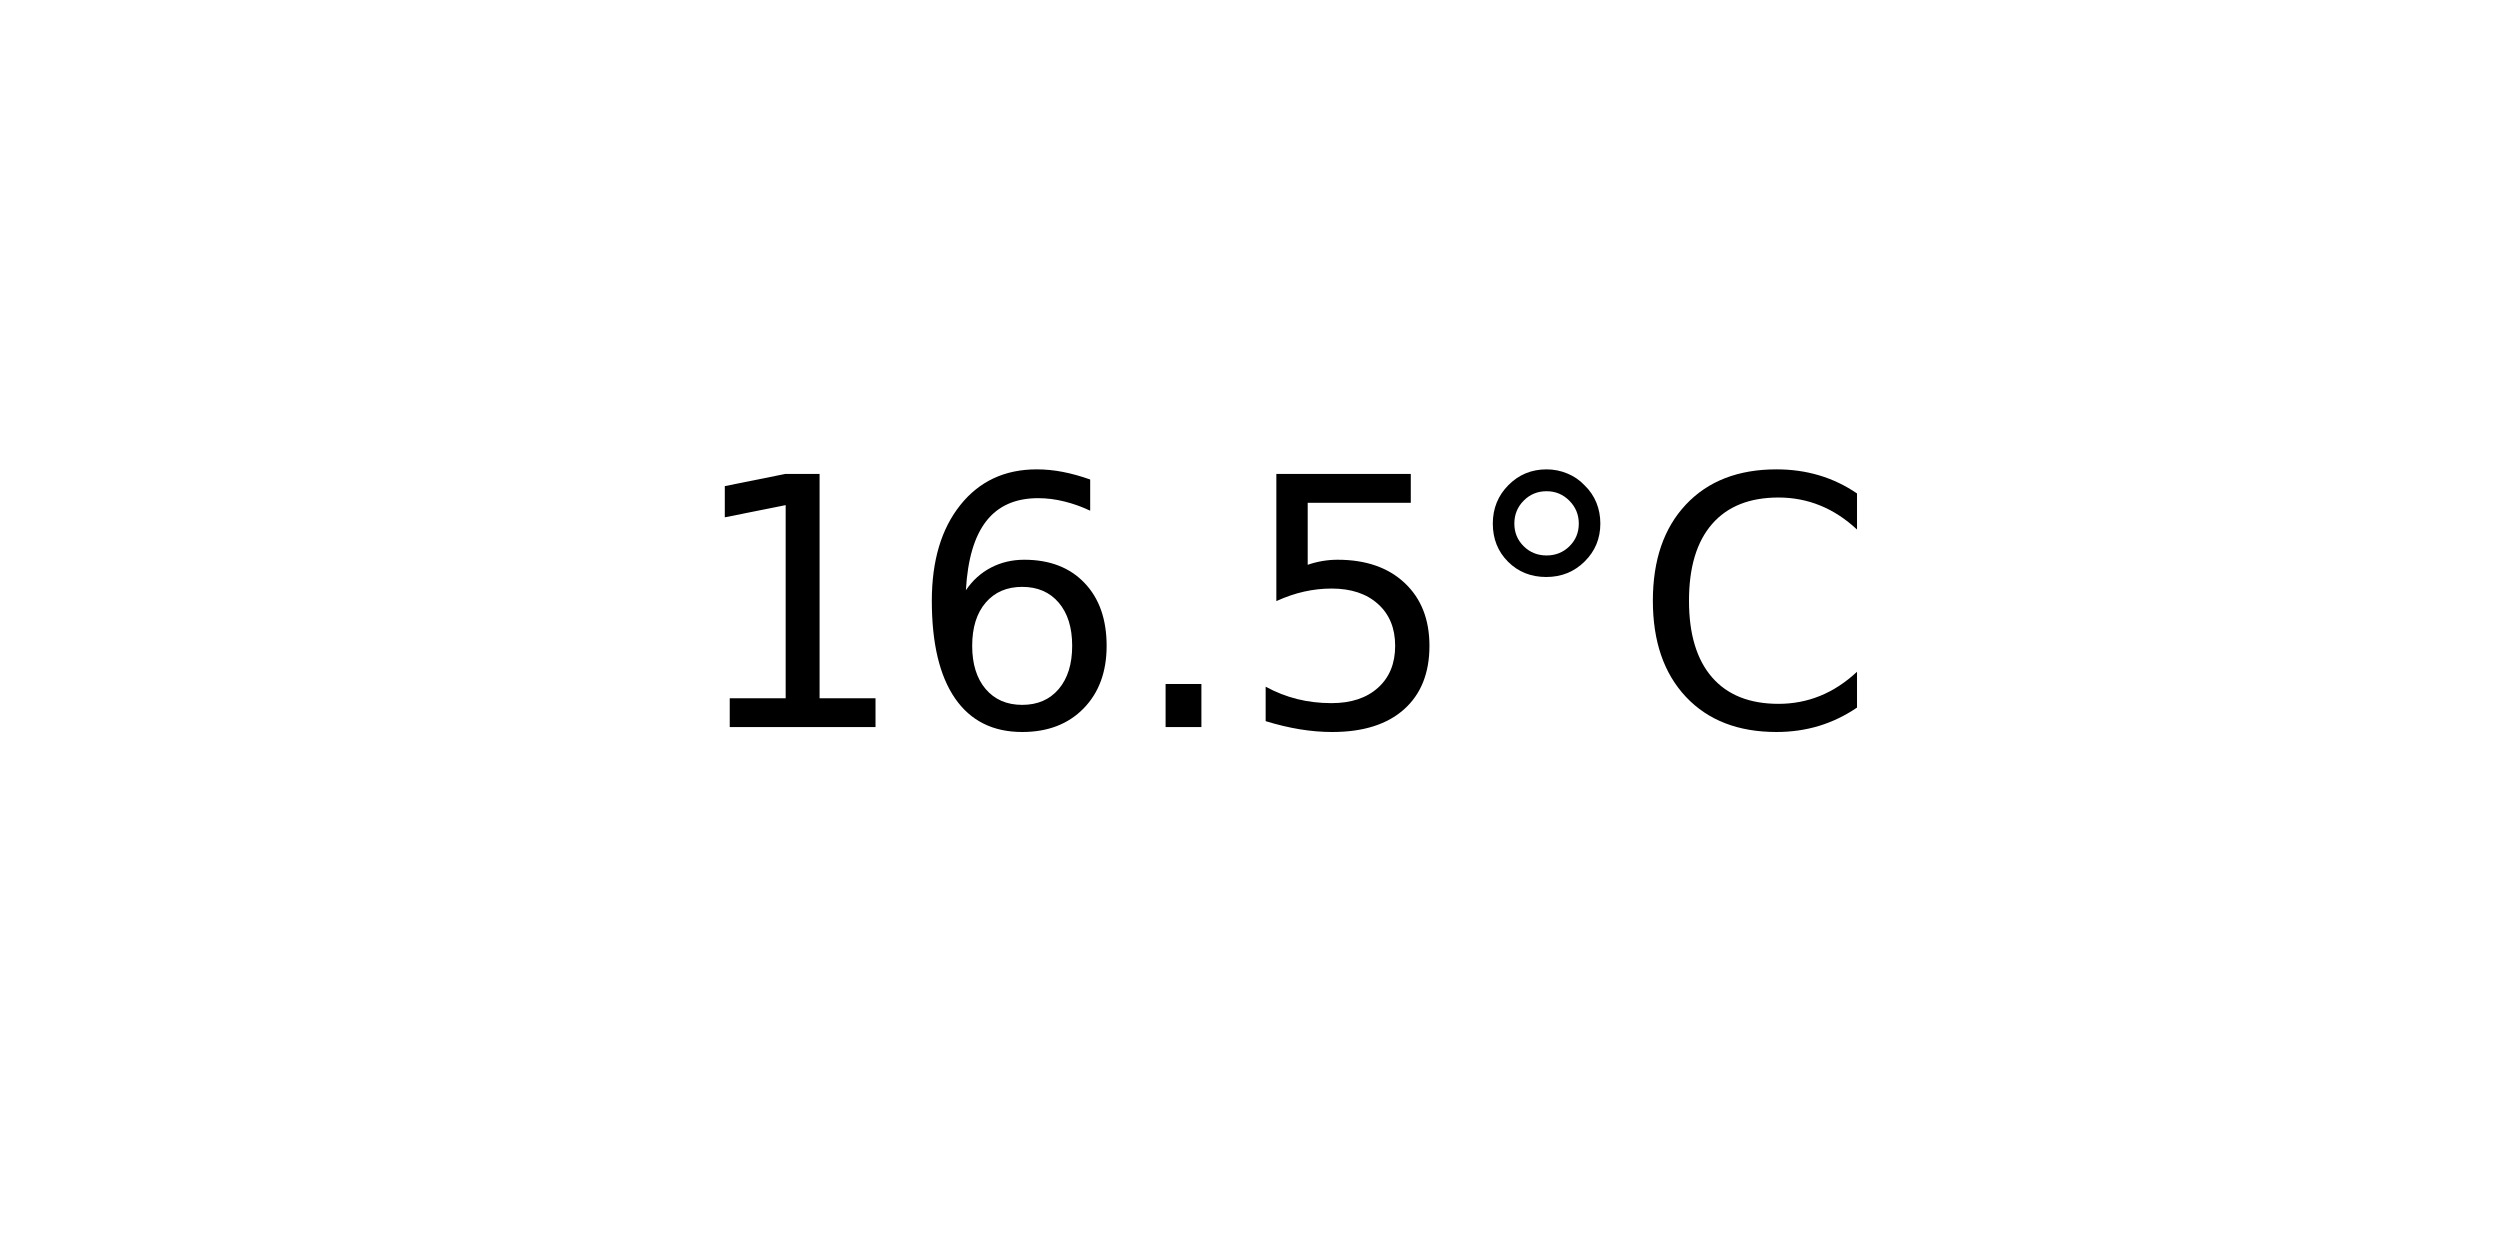
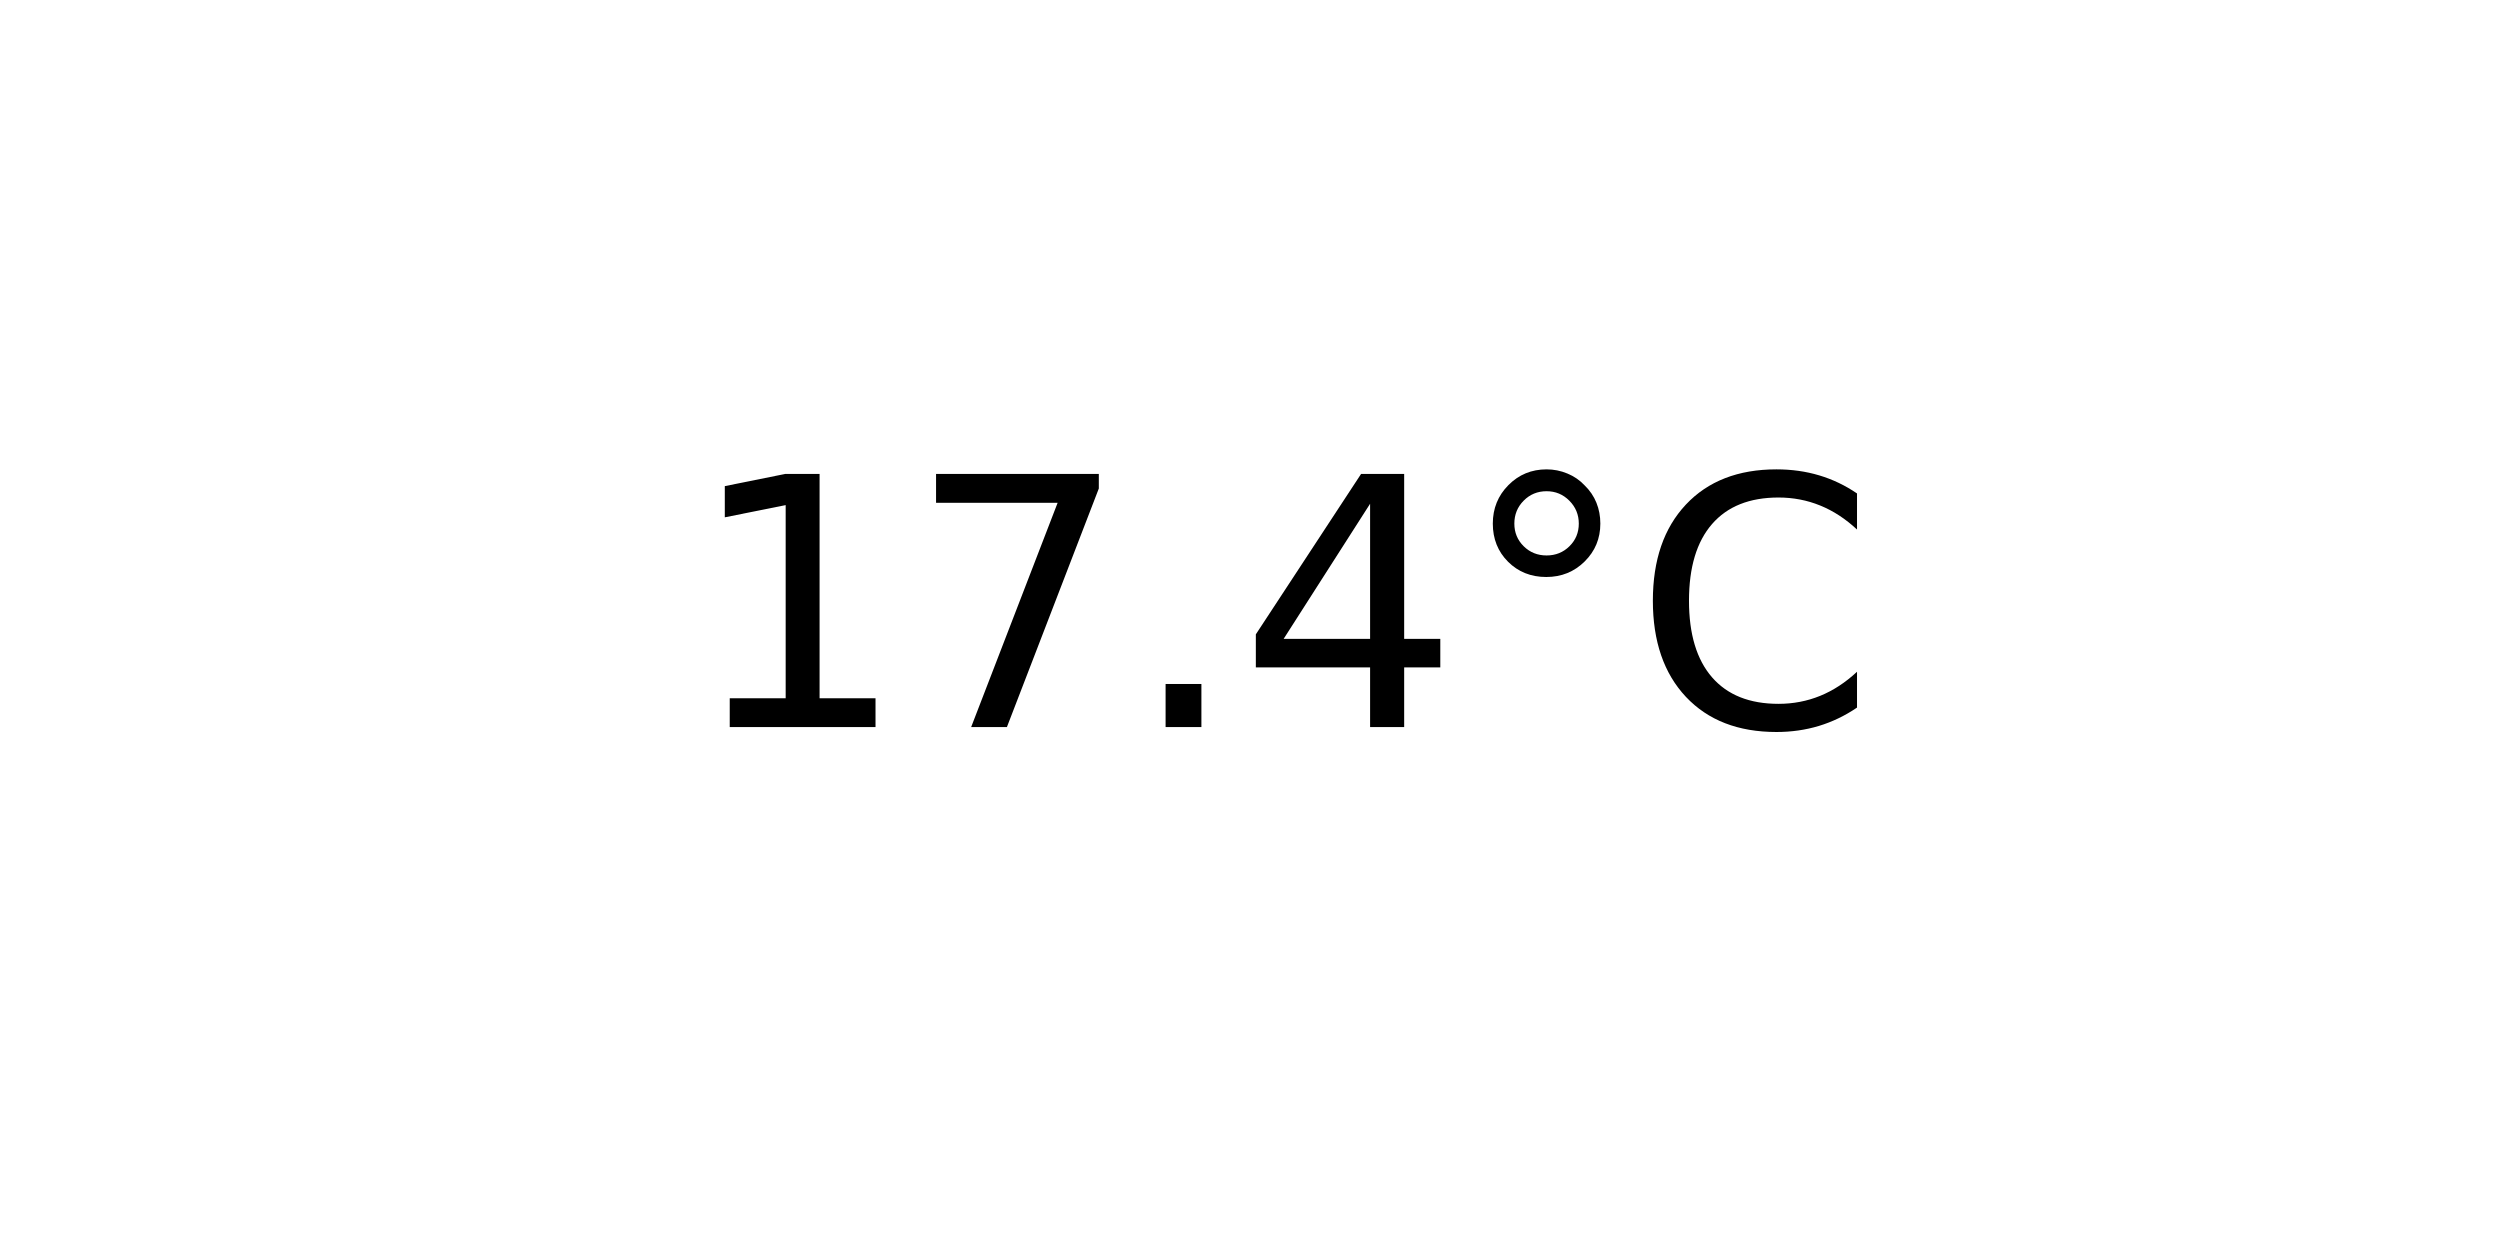
<svg xmlns="http://www.w3.org/2000/svg" xmlns:xlink="http://www.w3.org/1999/xlink" width="72pt" height="36pt" viewBox="0 0 72 36" version="1.1">
  <defs>
    <style type="text/css">*{stroke-linejoin: round; stroke-linecap: butt}</style>
  </defs>
  <g id="figure_1">
    <g id="axes_1">
      <g id="text_1">
        <g transform="translate(19.77578 20.93937) scale(0.1 -0.1)">
          <defs>
            <path id="DejaVuSans-31" d="M 794 531  L 1825 531  L 1825 4091  L 703 3866  L 703 4441  L 1819 4666  L 2450 4666  L 2450 531  L 3481 531  L 3481 0  L 794 0  L 794 531  z " transform="scale(0.015625)" />
-             <path id="DejaVuSans-36" d="M 2113 2584  Q 1688 2584 1439 2293  Q 1191 2003 1191 1497  Q 1191 994 1439 701  Q 1688 409 2113 409  Q 2538 409 2786 701  Q 3034 994 3034 1497  Q 3034 2003 2786 2293  Q 2538 2584 2113 2584  z M 3366 4563  L 3366 3988  Q 3128 4100 2886 4159  Q 2644 4219 2406 4219  Q 1781 4219 1451 3797  Q 1122 3375 1075 2522  Q 1259 2794 1537 2939  Q 1816 3084 2150 3084  Q 2853 3084 3261 2657  Q 3669 2231 3669 1497  Q 3669 778 3244 343  Q 2819 -91 2113 -91  Q 1303 -91 875 529  Q 447 1150 447 2328  Q 447 3434 972 4092  Q 1497 4750 2381 4750  Q 2619 4750 2861 4703  Q 3103 4656 3366 4563  z " transform="scale(0.015625)" />
+             <path id="DejaVuSans-37" d="M 525 4666  L 3525 4666  L 3525 4397  L 1831 0  L 1172 0  L 2766 4134  L 525 4134  L 525 4666  z " transform="scale(0.015625)" />
            <path id="DejaVuSans-2e" d="M 684 794  L 1344 794  L 1344 0  L 684 0  L 684 794  z " transform="scale(0.015625)" />
-             <path id="DejaVuSans-35" d="M 691 4666  L 3169 4666  L 3169 4134  L 1269 4134  L 1269 2991  Q 1406 3038 1543 3061  Q 1681 3084 1819 3084  Q 2600 3084 3056 2656  Q 3513 2228 3513 1497  Q 3513 744 3044 326  Q 2575 -91 1722 -91  Q 1428 -91 1123 -41  Q 819 9 494 109  L 494 744  Q 775 591 1075 516  Q 1375 441 1709 441  Q 2250 441 2565 725  Q 2881 1009 2881 1497  Q 2881 1984 2565 2268  Q 2250 2553 1709 2553  Q 1456 2553 1204 2497  Q 953 2441 691 2322  L 691 4666  z " transform="scale(0.015625)" />
+             <path id="DejaVuSans-34" d="M 2419 4116  L 825 1625  L 2419 1625  L 2419 4116  z M 2253 4666  L 3047 4666  L 3047 1625  L 3713 1625  L 3713 1100  L 3047 1100  L 3047 0  L 2419 0  L 2419 1100  L 313 1100  L 313 1709  L 2253 4666  z " transform="scale(0.015625)" />
            <path id="DejaVuSans-b0" d="M 1600 4347  Q 1350 4347 1178 4173  Q 1006 4000 1006 3750  Q 1006 3503 1178 3333  Q 1350 3163 1600 3163  Q 1850 3163 2022 3333  Q 2194 3503 2194 3750  Q 2194 3997 2020 4172  Q 1847 4347 1600 4347  z M 1600 4750  Q 1800 4750 1984 4673  Q 2169 4597 2303 4453  Q 2447 4313 2519 4134  Q 2591 3956 2591 3750  Q 2591 3338 2302 3052  Q 2013 2766 1594 2766  Q 1172 2766 890 3047  Q 609 3328 609 3750  Q 609 4169 896 4459  Q 1184 4750 1600 4750  z " transform="scale(0.015625)" />
            <path id="DejaVuSans-43" d="M 4122 4306  L 4122 3641  Q 3803 3938 3442 4084  Q 3081 4231 2675 4231  Q 1875 4231 1450 3742  Q 1025 3253 1025 2328  Q 1025 1406 1450 917  Q 1875 428 2675 428  Q 3081 428 3442 575  Q 3803 722 4122 1019  L 4122 359  Q 3791 134 3420 21  Q 3050 -91 2638 -91  Q 1578 -91 968 557  Q 359 1206 359 2328  Q 359 3453 968 4101  Q 1578 4750 2638 4750  Q 3056 4750 3426 4639  Q 3797 4528 4122 4306  z " transform="scale(0.015625)" />
          </defs>
          <use xlink:href="#DejaVuSans-31" />
-           <use xlink:href="#DejaVuSans-36" x="63.623" />
+           <use xlink:href="#DejaVuSans-37" x="63.623" />
          <use xlink:href="#DejaVuSans-2e" x="127.246" />
-           <use xlink:href="#DejaVuSans-35" x="159.033" />
+           <use xlink:href="#DejaVuSans-34" x="159.033" />
          <use xlink:href="#DejaVuSans-b0" x="222.656" />
          <use xlink:href="#DejaVuSans-43" x="272.656" />
        </g>
      </g>
    </g>
  </g>
</svg>
